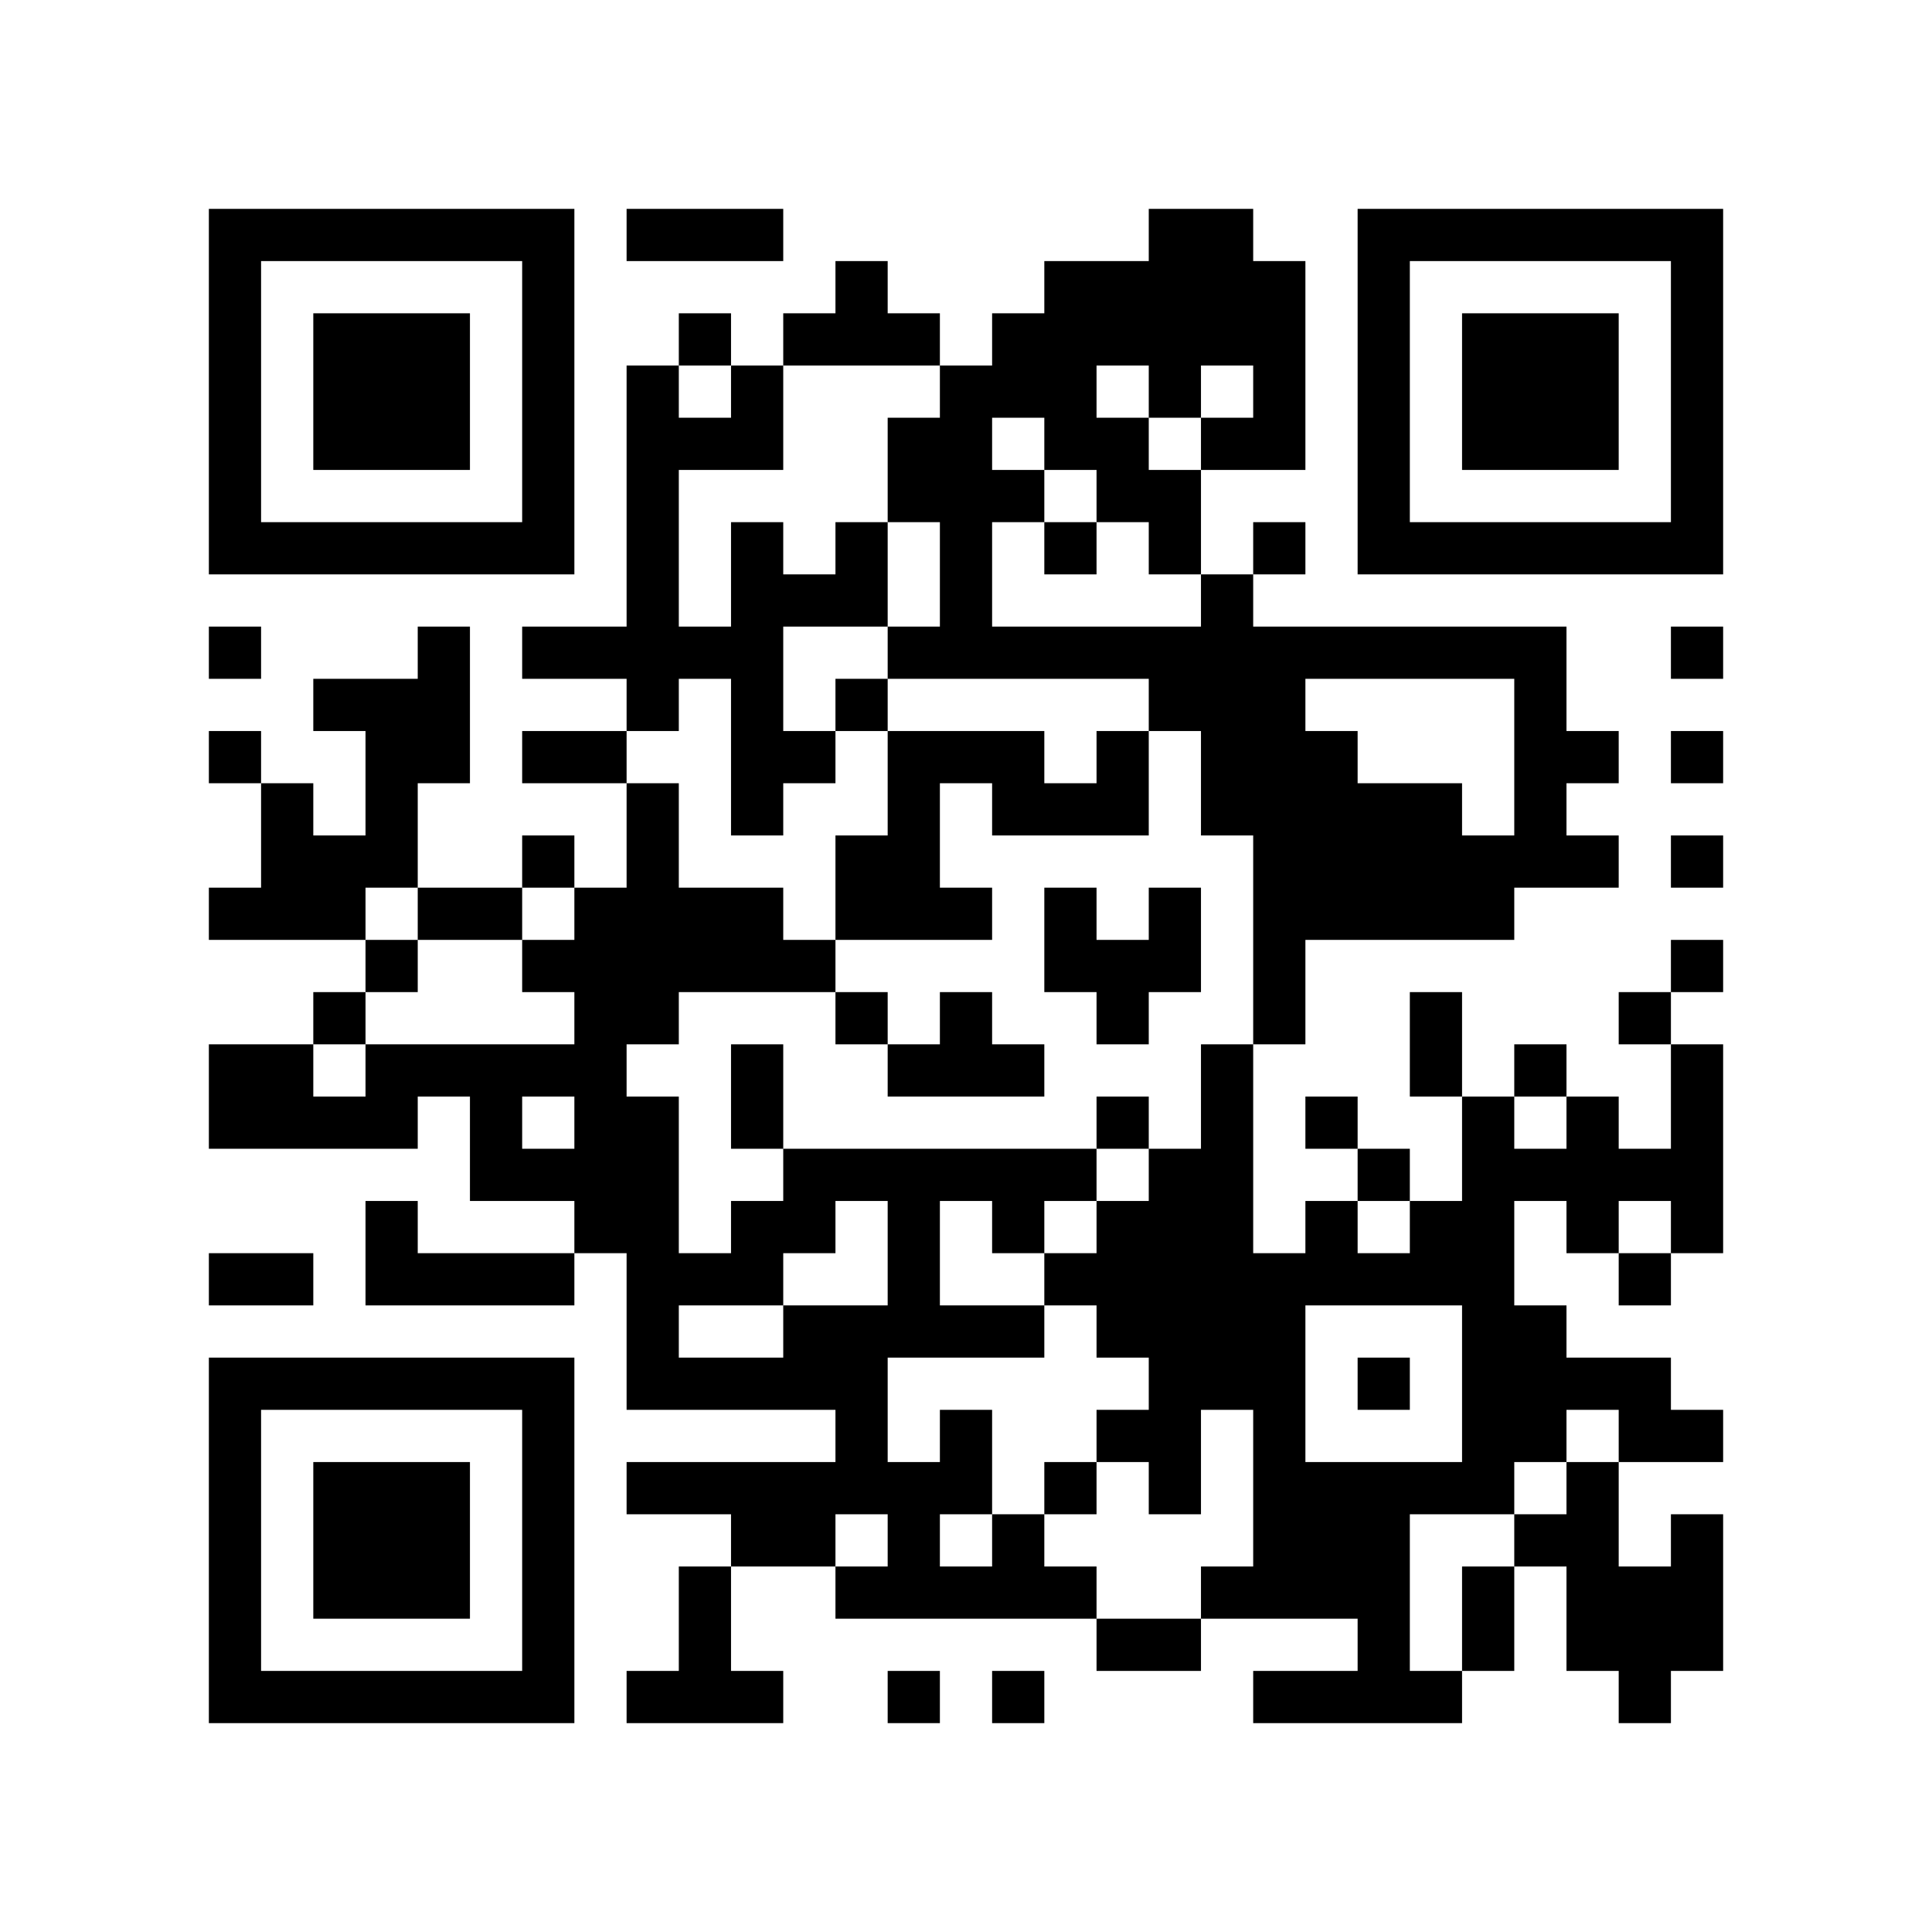
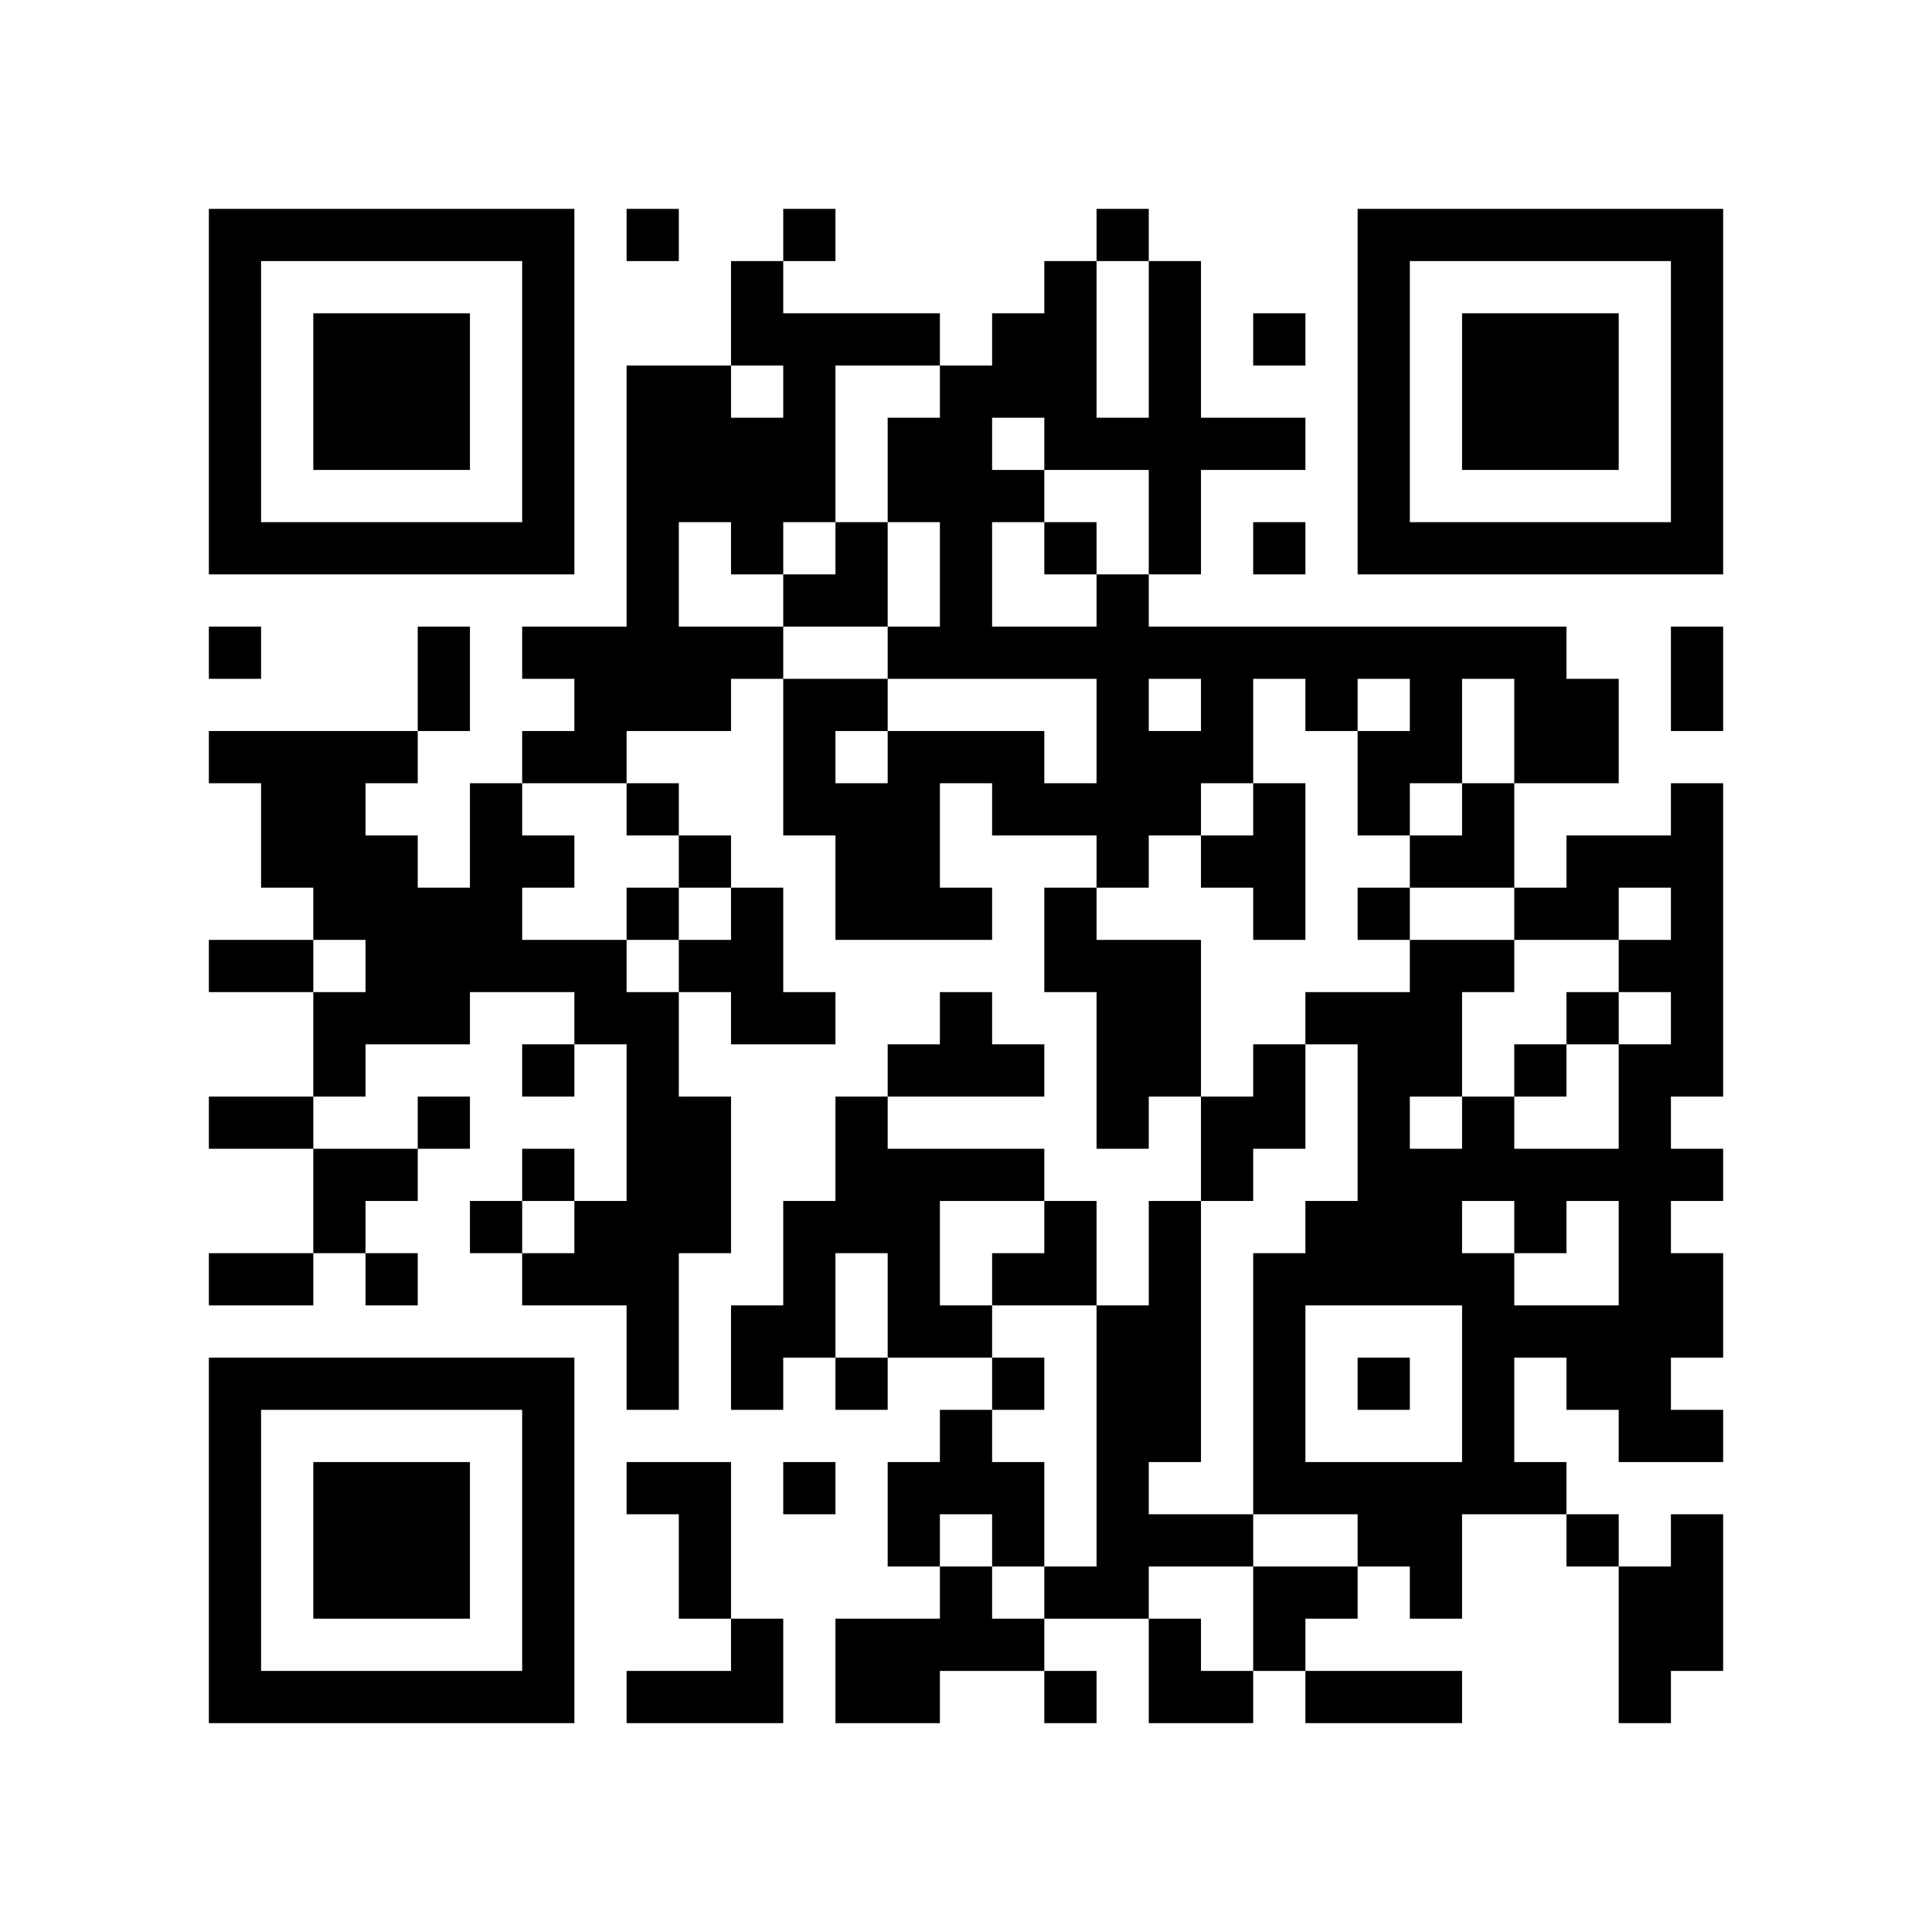
<svg xmlns="http://www.w3.org/2000/svg" width="37mm" height="37mm" version="1.1" viewBox="0 0 37 37">
  <rect fill="white" x="0" y="0" width="100%" height="100%" />
-   <path style="fill:#000000;fill-opacity:1;fill-rule:nonzero;stroke:none" d="M 24 29 L 24 30 L 25 30 L 25 29 z M 10 32 L 10 33 L 11 33 L 11 32 z M 25 32 L 25 33 L 26 33 L 26 32 z M 23 8 L 23 9 L 24 9 L 24 8 z M 21 24 L 21 25 L 22 25 L 22 24 z M 22 23 L 22 24 L 23 24 L 23 23 z M 12 9 L 12 10 L 13 10 L 13 9 z M 13 4 L 13 5 L 14 5 L 14 4 z M 14 11 L 14 12 L 15 12 L 15 11 z M 15 26 L 15 27 L 16 27 L 16 26 z M 4 21 L 4 22 L 5 22 L 5 21 z M 5 32 L 5 33 L 6 33 L 6 32 z M 17 24 L 17 25 L 18 25 L 18 24 z M 30 16 L 30 17 L 31 17 L 31 16 z M 7 6 L 7 7 L 8 7 L 8 6 z M 32 14 L 32 15 L 33 15 L 33 14 z M 10 27 L 10 28 L 11 28 L 11 27 z M 24 18 L 24 19 L 25 19 L 25 18 z M 27 23 L 27 24 L 28 24 L 28 23 z M 12 16 L 12 17 L 13 17 L 13 16 z M 26 16 L 26 17 L 27 17 L 27 16 z M 14 18 L 14 19 L 15 19 L 15 18 z M 12 22 L 12 23 L 13 23 L 13 22 z M 28 25 L 28 26 L 29 26 L 29 25 z M 18 12 L 18 13 L 19 13 L 19 12 z M 29 20 L 29 21 L 30 21 L 30 20 z M 17 17 L 17 18 L 18 18 L 18 17 z M 7 15 L 7 16 L 8 16 L 8 15 z M 31 10 L 31 11 L 32 11 L 32 10 z M 32 5 L 32 6 L 33 6 L 33 5 z M 6 16 L 6 17 L 7 17 L 7 16 z M 7 21 L 7 22 L 8 22 L 8 21 z M 10 18 L 10 19 L 11 19 L 11 18 z M 23 22 L 23 23 L 24 23 L 24 22 z M 11 19 L 11 20 L 12 20 L 12 19 z M 24 25 L 24 26 L 25 26 L 25 25 z M 22 9 L 22 10 L 23 10 L 23 9 z M 25 12 L 25 13 L 26 13 L 26 12 z M 27 10 L 27 11 L 28 11 L 28 10 z M 14 13 L 14 14 L 15 14 L 15 13 z M 13 24 L 13 25 L 14 25 L 14 24 z M 16 11 L 16 12 L 17 12 L 17 11 z M 14 23 L 14 24 L 15 24 L 15 23 z M 29 29 L 29 30 L 30 30 L 30 29 z M 19 14 L 19 15 L 20 15 L 20 14 z M 4 9 L 4 10 L 5 10 L 5 9 z M 28 6 L 28 7 L 29 7 L 29 6 z M 5 4 L 5 5 L 6 5 L 6 4 z M 29 7 L 29 8 L 30 8 L 30 7 z M 7 26 L 7 27 L 8 27 L 8 26 z M 10 5 L 10 6 L 11 6 L 11 5 z M 9 24 L 9 25 L 10 25 L 10 24 z M 24 32 L 24 33 L 25 33 L 25 32 z M 20 24 L 20 25 L 21 25 L 21 24 z M 10 31 L 10 32 L 11 32 L 11 31 z M 25 21 L 25 22 L 26 22 L 26 21 z M 23 5 L 23 6 L 24 6 L 24 5 z M 21 21 L 21 22 L 22 22 L 22 21 z M 22 26 L 22 27 L 23 27 L 23 26 z M 12 4 L 12 5 L 13 5 L 13 4 z M 18 30 L 18 31 L 19 31 L 19 30 z M 19 23 L 19 24 L 20 24 L 20 23 z M 15 23 L 15 24 L 16 24 L 16 23 z M 30 29 L 30 30 L 31 30 L 31 29 z M 4 32 L 4 33 L 5 33 L 5 32 z M 31 24 L 31 25 L 32 25 L 32 24 z M 29 8 L 29 9 L 30 9 L 30 8 z M 17 29 L 17 30 L 18 30 L 18 29 z M 32 27 L 32 28 L 33 28 L 33 27 z M 30 7 L 30 8 L 31 8 L 31 7 z M 8 28 L 8 29 L 9 29 L 9 28 z M 20 15 L 20 16 L 21 16 L 21 15 z M 10 22 L 10 23 L 11 23 L 11 22 z M 25 30 L 25 31 L 26 31 L 26 30 z M 21 14 L 21 15 L 22 15 L 22 14 z M 24 5 L 24 6 L 25 6 L 25 5 z M 27 24 L 27 25 L 28 25 L 28 24 z M 12 11 L 12 12 L 13 12 L 13 11 z M 26 15 L 26 16 L 27 16 L 27 15 z M 18 11 L 18 12 L 19 12 L 19 11 z M 17 22 L 17 23 L 18 23 L 18 22 z M 6 29 L 6 30 L 7 30 L 7 29 z M 30 14 L 30 15 L 31 15 L 31 14 z M 7 8 L 7 9 L 8 9 L 8 8 z M 32 8 L 32 9 L 33 9 L 33 8 z M 9 10 L 9 11 L 10 11 L 10 10 z M 20 6 L 20 7 L 21 7 L 21 6 z M 11 20 L 11 21 L 12 21 L 12 20 z M 24 12 L 24 13 L 25 13 L 25 12 z M 22 12 L 22 13 L 23 13 L 23 12 z M 20 28 L 20 29 L 21 29 L 21 28 z M 25 17 L 25 18 L 26 18 L 26 17 z M 12 18 L 12 19 L 13 19 L 13 18 z M 26 6 L 26 7 L 27 7 L 27 6 z M 27 15 L 27 16 L 28 16 L 28 15 z M 12 24 L 12 25 L 13 25 L 13 24 z M 28 27 L 28 28 L 29 28 L 29 27 z M 14 26 L 14 27 L 15 27 L 15 26 z M 29 26 L 29 27 L 30 27 L 30 26 z M 17 15 L 17 16 L 18 16 L 18 15 z M 4 4 L 4 5 L 5 5 L 5 4 z M 5 17 L 5 18 L 6 18 L 6 17 z M 32 7 L 32 8 L 33 8 L 33 7 z M 7 23 L 7 24 L 8 24 L 8 23 z M 10 16 L 10 17 L 11 17 L 11 16 z M 8 24 L 8 25 L 9 25 L 9 24 z M 23 24 L 23 25 L 24 25 L 24 24 z M 21 8 L 21 9 L 22 9 L 22 8 z M 24 27 L 24 28 L 25 28 L 25 27 z M 22 7 L 22 8 L 23 8 L 23 7 z M 26 9 L 26 10 L 27 10 L 27 9 z M 27 4 L 27 5 L 28 5 L 28 4 z M 13 30 L 13 31 L 14 31 L 14 30 z M 16 5 L 16 6 L 17 6 L 17 5 z M 14 21 L 14 22 L 15 22 L 15 21 z M 17 8 L 17 9 L 18 9 L 18 8 z M 28 8 L 28 9 L 29 9 L 29 8 z M 5 10 L 5 11 L 6 11 L 6 10 z M 32 30 L 32 31 L 33 31 L 33 30 z M 30 10 L 30 11 L 31 11 L 31 10 z M 7 28 L 7 29 L 8 29 L 8 28 z M 9 22 L 9 23 L 10 23 L 10 22 z M 10 29 L 10 30 L 11 30 L 11 29 z M 21 27 L 21 28 L 22 28 L 22 27 z M 26 32 L 26 33 L 27 33 L 27 32 z M 24 8 L 24 9 L 25 9 L 25 8 z M 22 24 L 22 25 L 23 25 L 23 24 z M 18 28 L 18 29 L 19 29 L 19 28 z M 14 28 L 14 29 L 15 29 L 15 28 z M 15 25 L 15 26 L 16 26 L 16 25 z M 16 26 L 16 27 L 17 27 L 17 26 z M 31 26 L 31 27 L 32 27 L 32 26 z M 29 14 L 29 15 L 30 15 L 30 14 z M 32 21 L 32 22 L 33 22 L 33 21 z M 6 32 L 6 33 L 7 33 L 7 32 z M 8 30 L 8 31 L 9 31 L 9 30 z M 20 17 L 20 18 L 21 18 L 21 17 z M 10 20 L 10 21 L 11 21 L 11 20 z M 25 28 L 25 29 L 26 29 L 26 28 z M 23 12 L 23 13 L 24 13 L 24 12 z M 21 12 L 21 13 L 22 13 L 22 12 z M 24 7 L 24 8 L 25 8 L 25 7 z M 12 13 L 12 14 L 13 14 L 13 13 z M 13 8 L 13 9 L 14 9 L 14 8 z M 27 16 L 27 17 L 28 17 L 28 16 z M 14 7 L 14 8 L 15 8 L 15 7 z M 19 30 L 19 31 L 20 31 L 20 30 z M 15 14 L 15 15 L 16 15 L 16 14 z M 28 22 L 28 23 L 29 23 L 29 22 z M 18 9 L 18 10 L 19 10 L 19 9 z M 16 17 L 16 18 L 17 18 L 17 17 z M 5 20 L 5 21 L 6 21 L 6 20 z M 17 20 L 17 21 L 18 21 L 18 20 z M 7 10 L 7 11 L 8 11 L 8 10 z M 32 10 L 32 11 L 33 11 L 33 10 z M 20 8 L 20 9 L 21 9 L 21 8 z M 23 21 L 23 22 L 24 22 L 24 21 z M 21 5 L 21 6 L 22 6 L 22 5 z M 11 22 L 11 23 L 12 23 L 12 22 z M 24 14 L 24 15 L 25 15 L 25 14 z M 22 10 L 22 11 L 23 11 L 23 10 z M 20 30 L 20 31 L 21 31 L 21 30 z M 25 15 L 25 16 L 26 16 L 26 15 z M 21 31 L 21 32 L 22 32 L 22 31 z M 26 4 L 26 5 L 27 5 L 27 4 z M 13 17 L 13 18 L 14 18 L 14 17 z M 14 14 L 14 15 L 15 15 L 15 14 z M 12 26 L 12 27 L 13 27 L 13 26 z M 14 24 L 14 25 L 15 25 L 15 24 z M 15 29 L 15 30 L 16 30 L 16 29 z M 30 23 L 30 24 L 31 24 L 31 23 z M 4 6 L 4 7 L 5 7 L 5 6 z M 31 30 L 31 31 L 32 31 L 32 30 z M 8 12 L 8 13 L 9 13 L 9 12 z M 9 17 L 9 18 L 10 18 L 10 17 z M 10 6 L 10 7 L 11 7 L 11 6 z M 8 26 L 8 27 L 9 27 L 9 26 z M 23 26 L 23 27 L 24 27 L 24 26 z M 22 5 L 22 6 L 23 6 L 23 5 z M 25 24 L 25 25 L 26 25 L 26 24 z M 26 31 L 26 32 L 27 32 L 27 31 z M 22 31 L 22 32 L 23 32 L 23 31 z M 13 28 L 13 29 L 14 29 L 14 28 z M 18 27 L 18 28 L 19 28 L 19 27 z M 17 6 L 17 7 L 18 7 L 18 6 z M 30 30 L 30 31 L 31 31 L 31 30 z M 4 29 L 4 30 L 5 30 L 5 29 z M 28 10 L 28 11 L 29 11 L 29 10 z M 17 32 L 17 33 L 18 33 L 18 32 z M 6 7 L 6 8 L 7 8 L 7 7 z M 30 8 L 30 9 L 31 9 L 31 8 z M 7 30 L 7 31 L 8 31 L 8 30 z M 10 9 L 10 10 L 11 10 L 11 9 z M 9 20 L 9 21 L 10 21 L 10 20 z M 24 28 L 24 29 L 25 29 L 25 28 z M 20 12 L 20 13 L 21 13 L 21 12 z M 21 25 L 21 26 L 22 26 L 22 25 z M 26 22 L 26 23 L 27 23 L 27 22 z M 24 10 L 24 11 L 25 11 L 25 10 z M 22 22 L 22 23 L 23 23 L 23 22 z M 12 8 L 12 9 L 13 9 L 13 8 z M 14 10 L 14 11 L 15 11 L 15 10 z M 4 20 L 4 21 L 5 21 L 5 20 z M 28 17 L 28 18 L 29 18 L 29 17 z M 29 12 L 29 13 L 30 13 L 30 12 z M 19 9 L 19 10 L 20 10 L 20 9 z M 17 25 L 17 26 L 18 26 L 18 25 z M 32 23 L 32 24 L 33 24 L 33 23 z M 6 30 L 6 31 L 7 31 L 7 30 z M 7 7 L 7 8 L 8 8 L 8 7 z M 8 8 L 8 9 L 9 9 L 9 8 z M 10 26 L 10 27 L 11 27 L 11 26 z M 23 14 L 23 15 L 24 15 L 24 14 z M 21 18 L 21 19 L 22 19 L 22 18 z M 24 17 L 24 18 L 25 18 L 25 17 z M 22 17 L 22 18 L 23 18 L 23 17 z M 27 20 L 27 21 L 28 21 L 28 20 z M 12 15 L 12 16 L 13 16 L 13 15 z M 12 21 L 12 22 L 13 22 L 13 21 z M 4 27 L 4 28 L 5 28 L 5 27 z M 28 24 L 28 25 L 29 25 L 29 24 z M 16 19 L 16 20 L 17 20 L 17 19 z M 5 26 L 5 27 L 6 27 L 6 26 z M 19 6 L 19 7 L 20 7 L 20 6 z M 30 26 L 30 27 L 31 27 L 31 26 z M 4 17 L 4 18 L 5 18 L 5 17 z M 8 7 L 8 8 L 9 8 L 9 7 z M 32 4 L 32 5 L 33 5 L 33 4 z M 6 19 L 6 20 L 7 20 L 7 19 z M 20 10 L 20 11 L 21 11 L 21 10 z M 23 23 L 23 24 L 24 24 L 24 23 z M 24 24 L 24 25 L 25 25 L 25 24 z M 26 10 L 26 11 L 27 11 L 27 10 z M 14 12 L 14 13 L 15 13 L 15 12 z M 12 28 L 12 29 L 13 29 L 13 28 z M 28 31 L 28 32 L 29 32 L 29 31 z M 18 22 L 18 23 L 19 23 L 19 22 z M 16 10 L 16 11 L 17 11 L 17 10 z M 19 15 L 19 16 L 20 16 L 20 15 z M 30 21 L 30 22 L 31 22 L 31 21 z M 4 8 L 4 9 L 5 9 L 5 8 z M 31 32 L 31 33 L 32 33 L 32 32 z M 8 14 L 8 15 L 9 15 L 9 14 z M 6 10 L 6 11 L 7 11 L 7 10 z M 10 4 L 10 5 L 11 5 L 11 4 z M 8 20 L 8 21 L 9 21 L 9 20 z M 10 30 L 10 31 L 11 31 L 11 30 z M 26 29 L 26 30 L 27 30 L 27 29 z M 27 32 L 27 33 L 28 33 L 28 32 z M 18 25 L 18 26 L 19 26 L 19 25 z M 19 20 L 19 21 L 20 21 L 20 20 z M 30 28 L 30 29 L 31 29 L 31 28 z M 4 31 L 4 32 L 5 32 L 5 31 z M 28 12 L 28 13 L 29 13 L 29 12 z M 17 30 L 17 31 L 18 31 L 18 30 z M 30 6 L 30 7 L 31 7 L 31 6 z M 7 32 L 7 33 L 8 33 L 8 32 z M 32 16 L 32 17 L 33 17 L 33 16 z M 24 30 L 24 31 L 25 31 L 25 30 z M 23 11 L 23 12 L 24 12 L 24 11 z M 21 15 L 21 16 L 22 16 L 22 15 z M 12 10 L 12 11 L 13 11 L 13 10 z M 14 8 L 14 9 L 15 9 L 15 8 z M 19 29 L 19 30 L 20 30 L 20 29 z M 18 10 L 18 11 L 19 11 L 19 10 z M 16 22 L 16 23 L 17 23 L 17 22 z M 17 23 L 17 24 L 18 24 L 18 23 z M 6 28 L 6 29 L 7 29 L 7 28 z M 4 12 L 4 13 L 5 13 L 5 12 z M 31 4 L 31 5 L 32 5 L 32 4 z M 8 10 L 8 11 L 9 11 L 9 10 z M 20 5 L 20 6 L 21 6 L 21 5 z M 10 24 L 10 25 L 11 25 L 11 24 z M 11 21 L 11 22 L 12 22 L 12 21 z M 24 19 L 24 20 L 25 20 L 25 19 z M 12 17 L 12 18 L 13 18 L 13 17 z M 26 17 L 26 18 L 27 18 L 27 17 z M 13 12 L 13 13 L 14 13 L 14 12 z M 27 12 L 27 13 L 28 13 L 28 12 z M 12 23 L 12 24 L 13 24 L 13 23 z M 15 18 L 15 19 L 16 19 L 16 18 z M 28 26 L 28 27 L 29 27 L 29 26 z M 16 13 L 16 14 L 17 14 L 17 13 z M 5 24 L 5 25 L 6 25 L 6 24 z M 29 27 L 29 28 L 30 28 L 30 27 z M 17 16 L 17 17 L 18 17 L 18 16 z M 7 14 L 7 15 L 8 15 L 8 14 z M 8 17 L 8 18 L 9 18 L 9 17 z M 32 6 L 32 7 L 33 7 L 33 6 z M 6 17 L 6 18 L 7 18 L 7 17 z M 9 4 L 9 5 L 10 5 L 10 4 z M 7 20 L 7 21 L 8 21 L 8 20 z M 23 25 L 23 26 L 24 26 L 24 25 z M 21 9 L 21 10 L 22 10 L 22 9 z M 11 18 L 11 19 L 12 19 L 12 18 z M 24 26 L 24 27 L 25 27 L 25 26 z M 22 6 L 22 7 L 23 7 L 23 6 z M 26 8 L 26 9 L 27 9 L 27 8 z M 15 11 L 15 12 L 16 12 L 16 11 z M 13 31 L 13 32 L 14 32 L 14 31 z M 18 20 L 18 21 L 19 21 L 19 20 z M 14 20 L 14 21 L 15 21 L 15 20 z M 19 25 L 19 26 L 20 26 L 20 25 z M 17 9 L 17 10 L 18 10 L 18 9 z M 4 10 L 4 11 L 5 11 L 5 10 z M 28 7 L 28 8 L 29 8 L 29 7 z M 29 6 L 29 7 L 30 7 L 30 6 z M 32 29 L 32 30 L 33 30 L 33 29 z M 6 8 L 6 9 L 7 9 L 7 8 z M 7 29 L 7 30 L 8 30 L 8 29 z M 10 10 L 10 11 L 11 11 L 11 10 z M 23 30 L 23 31 L 24 31 L 24 30 z M 10 28 L 10 29 L 11 29 L 11 28 z M 23 4 L 23 5 L 24 5 L 24 4 z M 22 27 L 22 28 L 23 28 L 23 27 z M 13 32 L 13 33 L 14 33 L 14 32 z M 19 22 L 19 23 L 20 23 L 20 22 z M 15 22 L 15 23 L 16 23 L 16 22 z M 16 25 L 16 26 L 17 26 L 17 25 z M 31 27 L 31 28 L 32 28 L 32 27 z M 29 15 L 29 16 L 30 16 L 30 15 z M 17 28 L 17 29 L 18 29 L 18 28 z M 32 20 L 32 21 L 33 21 L 33 20 z M 30 4 L 30 5 L 31 5 L 31 4 z M 8 29 L 8 30 L 9 30 L 9 29 z M 32 18 L 32 19 L 33 19 L 33 18 z M 9 32 L 9 33 L 10 33 L 10 32 z M 25 29 L 25 30 L 26 30 L 26 29 z M 23 13 L 23 14 L 24 14 L 24 13 z M 26 26 L 26 27 L 27 27 L 27 26 z M 24 6 L 24 7 L 25 7 L 25 6 z M 22 18 L 22 19 L 23 19 L 23 18 z M 12 12 L 12 13 L 13 13 L 13 12 z M 26 12 L 26 13 L 27 13 L 27 12 z M 27 17 L 27 18 L 28 18 L 28 17 z M 4 24 L 4 25 L 5 25 L 5 24 z M 28 21 L 28 22 L 29 22 L 29 21 z M 18 8 L 18 9 L 19 9 L 19 8 z M 16 16 L 16 17 L 17 17 L 17 16 z M 5 21 L 5 22 L 6 22 L 6 21 z M 29 16 L 29 17 L 30 17 L 30 16 z M 6 26 L 6 27 L 7 27 L 7 26 z M 4 14 L 4 15 L 5 15 L 5 14 z M 5 15 L 5 16 L 6 16 L 6 15 z M 8 4 L 8 5 L 9 5 L 9 4 z M 32 9 L 32 10 L 33 10 L 33 9 z M 20 7 L 20 8 L 21 8 L 21 7 z M 10 14 L 10 15 L 11 15 L 11 14 z M 21 6 L 21 7 L 22 7 L 22 6 z M 11 23 L 11 24 L 12 24 L 12 23 z M 24 13 L 24 14 L 25 14 L 25 13 z M 22 13 L 22 14 L 23 14 L 23 13 z M 25 16 L 25 17 L 26 17 L 26 16 z M 12 19 L 12 20 L 13 20 L 13 19 z M 26 7 L 26 8 L 27 8 L 27 7 z M 13 18 L 13 19 L 14 19 L 14 18 z M 14 17 L 14 18 L 15 18 L 15 17 z M 12 25 L 12 26 L 13 26 L 13 25 z M 28 28 L 28 29 L 29 29 L 29 28 z M 18 19 L 18 20 L 19 20 L 19 19 z M 29 25 L 29 26 L 30 26 L 30 25 z M 17 14 L 17 15 L 18 15 L 18 14 z M 6 21 L 6 22 L 7 22 L 7 21 z M 30 22 L 30 23 L 31 23 L 31 22 z M 4 5 L 4 6 L 5 6 L 5 5 z M 7 16 L 7 17 L 8 17 L 8 16 z M 31 31 L 31 32 L 32 32 L 32 31 z M 5 16 L 5 17 L 6 17 L 6 16 z M 11 12 L 11 13 L 12 13 L 12 12 z M 22 4 L 22 5 L 23 5 L 23 4 z M 26 30 L 26 31 L 27 31 L 27 30 z M 12 32 L 12 33 L 13 33 L 13 32 z M 16 6 L 16 7 L 17 7 L 17 6 z M 4 28 L 4 29 L 5 29 L 5 28 z M 16 28 L 16 29 L 17 29 L 17 28 z M 29 4 L 29 5 L 30 5 L 30 4 z M 32 31 L 32 32 L 33 32 L 33 31 z M 6 6 L 6 7 L 7 7 L 7 6 z M 10 8 L 10 9 L 11 9 L 11 8 z M 8 32 L 8 33 L 9 33 L 9 32 z M 9 21 L 9 22 L 10 22 L 10 21 z M 23 6 L 23 7 L 24 7 L 24 6 z M 22 25 L 22 26 L 23 26 L 23 25 z M 27 28 L 27 29 L 28 29 L 28 28 z M 12 7 L 12 8 L 13 8 L 13 7 z M 13 6 L 13 7 L 14 7 L 14 6 z M 14 29 L 14 30 L 15 30 L 15 29 z M 19 32 L 19 33 L 20 33 L 20 32 z M 28 16 L 28 17 L 29 17 L 29 16 z M 18 7 L 18 8 L 19 8 L 19 7 z M 16 27 L 16 28 L 17 28 L 17 27 z M 29 13 L 29 14 L 30 14 L 30 13 z M 32 22 L 32 23 L 33 23 L 33 22 z M 7 4 L 7 5 L 8 5 L 8 4 z M 31 19 L 31 20 L 32 20 L 32 19 z M 32 12 L 32 13 L 33 13 L 33 12 z M 20 18 L 20 19 L 21 19 L 21 18 z M 23 15 L 23 16 L 24 16 L 24 15 z M 21 19 L 21 20 L 22 20 L 22 19 z M 26 24 L 26 25 L 27 25 L 27 24 z M 24 16 L 24 17 L 25 17 L 25 16 z M 27 19 L 27 20 L 28 20 L 28 19 z M 14 4 L 14 5 L 15 5 L 15 4 z M 4 26 L 4 27 L 5 27 L 5 26 z M 28 23 L 28 24 L 29 24 L 29 23 z M 18 14 L 18 15 L 19 15 L 19 14 z M 29 22 L 29 23 L 30 23 L 30 22 z M 19 7 L 19 8 L 20 8 L 20 7 z M 7 13 L 7 14 L 8 14 L 8 13 z M 8 6 L 8 7 L 9 7 L 9 6 z M 10 12 L 10 13 L 11 13 L 11 12 z M 23 20 L 23 21 L 24 21 L 24 20 z M 11 17 L 11 18 L 12 18 L 12 17 z M 24 15 L 24 16 L 25 16 L 25 15 z M 25 14 L 25 15 L 26 15 L 26 14 z M 26 5 L 26 6 L 27 6 L 27 5 z M 14 15 L 14 16 L 15 16 L 15 15 z M 15 6 L 15 7 L 16 7 L 16 6 z M 13 26 L 13 27 L 14 27 L 14 26 z M 28 30 L 28 31 L 29 31 L 29 30 z M 18 17 L 18 18 L 19 18 L 19 17 z M 19 12 L 19 13 L 20 13 L 20 12 z M 17 12 L 17 13 L 18 13 L 18 12 z M 15 28 L 15 29 L 16 29 L 16 28 z M 4 7 L 4 8 L 5 8 L 5 7 z M 28 4 L 28 5 L 29 5 L 29 4 z M 7 18 L 7 19 L 8 19 L 8 18 z M 8 13 L 8 14 L 9 14 L 9 13 z M 6 13 L 6 14 L 7 14 L 7 13 z M 7 24 L 7 25 L 8 25 L 8 24 z M 10 7 L 10 8 L 11 8 L 11 7 z M 11 14 L 11 15 L 12 15 L 12 14 z M 9 26 L 9 27 L 10 27 L 10 26 z M 20 22 L 20 23 L 21 23 L 21 22 z M 25 23 L 25 24 L 26 24 L 26 23 z M 21 23 L 21 24 L 22 24 L 22 23 z M 26 28 L 26 29 L 27 29 L 27 28 z M 22 28 L 22 29 L 23 29 L 23 28 z M 14 32 L 14 33 L 15 33 L 15 32 z M 30 31 L 30 32 L 31 32 L 31 31 z M 4 30 L 4 31 L 5 31 L 5 30 z M 16 30 L 16 31 L 17 31 L 17 30 z M 31 22 L 31 23 L 32 23 L 32 22 z M 29 10 L 29 11 L 30 11 L 30 10 z M 6 4 L 6 5 L 7 5 L 7 4 z" id="qr-path" />
+   <path style="fill:#000000;fill-opacity:1;fill-rule:nonzero;stroke:none" d="M 10 32 L 10 33 L 11 33 L 11 32 z M 25 32 L 25 33 L 26 33 L 26 32 z M 23 8 L 23 9 L 24 9 L 24 8 z M 26 23 L 26 24 L 27 24 L 27 23 z M 22 23 L 22 24 L 23 24 L 23 23 z M 27 30 L 27 31 L 28 31 L 28 30 z M 12 9 L 12 10 L 13 10 L 13 9 z M 4 21 L 4 22 L 5 22 L 5 21 z M 28 18 L 28 19 L 29 19 L 29 18 z M 16 21 L 16 22 L 17 22 L 17 21 z M 5 32 L 5 33 L 6 33 L 6 32 z M 17 24 L 17 25 L 18 25 L 18 24 z M 30 16 L 30 17 L 31 17 L 31 16 z M 7 6 L 7 7 L 8 7 L 8 6 z M 10 27 L 10 28 L 11 28 L 11 27 z M 22 14 L 22 15 L 23 15 L 23 14 z M 27 23 L 27 24 L 28 24 L 28 23 z M 25 19 L 25 20 L 26 20 L 26 19 z M 13 13 L 13 14 L 14 14 L 14 13 z M 27 13 L 27 14 L 28 14 L 28 13 z M 14 18 L 14 19 L 15 19 L 15 18 z M 12 22 L 12 23 L 13 23 L 13 22 z M 15 19 L 15 20 L 16 20 L 16 19 z M 13 23 L 13 24 L 14 24 L 14 23 z M 28 25 L 28 26 L 29 26 L 29 25 z M 18 12 L 18 13 L 19 13 L 19 12 z M 29 20 L 29 21 L 30 21 L 30 20 z M 17 17 L 17 18 L 18 18 L 18 17 z M 6 22 L 6 23 L 7 23 L 7 22 z M 4 18 L 4 19 L 5 19 L 5 18 z M 31 10 L 31 11 L 32 11 L 32 10 z M 32 5 L 32 6 L 33 6 L 33 5 z M 6 16 L 6 17 L 7 17 L 7 16 z M 10 18 L 10 19 L 11 19 L 11 18 z M 23 22 L 23 23 L 24 23 L 24 22 z M 11 19 L 11 20 L 12 20 L 12 19 z M 24 25 L 24 26 L 25 26 L 25 25 z M 22 9 L 22 10 L 23 10 L 23 9 z M 25 12 L 25 13 L 26 13 L 26 12 z M 21 28 L 21 29 L 22 29 L 22 28 z M 27 10 L 27 11 L 28 11 L 28 10 z M 15 8 L 15 9 L 16 9 L 16 8 z M 16 11 L 16 12 L 17 12 L 17 11 z M 19 14 L 19 15 L 20 15 L 20 14 z M 4 9 L 4 10 L 5 10 L 5 9 z M 28 6 L 28 7 L 29 7 L 29 6 z M 5 4 L 5 5 L 6 5 L 6 4 z M 29 7 L 29 8 L 30 8 L 30 7 z M 7 26 L 7 27 L 8 27 L 8 26 z M 10 5 L 10 6 L 11 6 L 11 5 z M 8 21 L 8 22 L 9 22 L 9 21 z M 20 24 L 20 25 L 21 25 L 21 24 z M 10 31 L 10 32 L 11 32 L 11 31 z M 21 21 L 21 22 L 22 22 L 22 21 z M 22 26 L 22 27 L 23 27 L 23 26 z M 12 4 L 12 5 L 13 5 L 13 4 z M 18 30 L 18 31 L 19 31 L 19 30 z M 15 23 L 15 24 L 16 24 L 16 23 z M 30 29 L 30 30 L 31 30 L 31 29 z M 4 32 L 4 33 L 5 33 L 5 32 z M 31 24 L 31 25 L 32 25 L 32 24 z M 29 8 L 29 9 L 30 9 L 30 8 z M 17 29 L 17 30 L 18 30 L 18 29 z M 32 27 L 32 28 L 33 28 L 33 27 z M 30 7 L 30 8 L 31 8 L 31 7 z M 8 28 L 8 29 L 9 29 L 9 28 z M 32 17 L 32 18 L 33 18 L 33 17 z M 24 31 L 24 32 L 25 32 L 25 31 z M 20 15 L 20 16 L 21 16 L 21 15 z M 10 22 L 10 23 L 11 23 L 11 22 z M 25 30 L 25 31 L 26 31 L 26 30 z M 21 14 L 21 15 L 22 15 L 22 14 z M 26 21 L 26 22 L 27 22 L 27 21 z M 27 24 L 27 25 L 28 25 L 28 24 z M 12 11 L 12 12 L 13 12 L 13 11 z M 26 15 L 26 16 L 27 16 L 27 15 z M 14 9 L 14 10 L 15 10 L 15 9 z M 19 28 L 19 29 L 20 29 L 20 28 z M 18 11 L 18 12 L 19 12 L 19 11 z M 16 23 L 16 24 L 17 24 L 17 23 z M 29 17 L 29 18 L 30 18 L 30 17 z M 17 22 L 17 23 L 18 23 L 18 22 z M 6 29 L 6 30 L 7 30 L 7 29 z M 30 14 L 30 15 L 31 15 L 31 14 z M 7 8 L 7 9 L 8 9 L 8 8 z M 32 8 L 32 9 L 33 9 L 33 8 z M 9 10 L 9 11 L 10 11 L 10 10 z M 20 6 L 20 7 L 21 7 L 21 6 z M 24 12 L 24 13 L 25 13 L 25 12 z M 22 12 L 22 13 L 23 13 L 23 12 z M 26 6 L 26 7 L 27 7 L 27 6 z M 12 24 L 12 25 L 13 25 L 13 24 z M 13 21 L 13 22 L 14 22 L 14 21 z M 28 27 L 28 28 L 29 28 L 29 27 z M 14 26 L 14 27 L 15 27 L 15 26 z M 17 15 L 17 16 L 18 16 L 18 15 z M 6 20 L 6 21 L 7 21 L 7 20 z M 30 25 L 30 26 L 31 26 L 31 25 z M 4 4 L 4 5 L 5 5 L 5 4 z M 7 17 L 7 18 L 8 18 L 8 17 z M 8 18 L 8 19 L 9 19 L 9 18 z M 32 7 L 32 8 L 33 8 L 33 7 z M 6 14 L 6 15 L 7 15 L 7 14 z M 10 16 L 10 17 L 11 17 L 11 16 z M 21 8 L 21 9 L 22 9 L 22 8 z M 11 13 L 11 14 L 12 14 L 12 13 z M 24 27 L 24 28 L 25 28 L 25 27 z M 22 7 L 22 8 L 23 8 L 23 7 z M 26 9 L 26 10 L 27 10 L 27 9 z M 27 4 L 27 5 L 28 5 L 28 4 z M 13 30 L 13 31 L 14 31 L 14 30 z M 19 24 L 19 25 L 20 25 L 20 24 z M 17 8 L 17 9 L 18 9 L 18 8 z M 28 8 L 28 9 L 29 9 L 29 8 z M 31 21 L 31 22 L 32 22 L 32 21 z M 5 10 L 5 11 L 6 11 L 6 10 z M 32 30 L 32 31 L 33 31 L 33 30 z M 30 10 L 30 11 L 31 11 L 31 10 z M 7 28 L 7 29 L 8 29 L 8 28 z M 10 29 L 10 30 L 11 30 L 11 29 z M 21 27 L 21 28 L 22 28 L 22 27 z M 26 32 L 26 33 L 27 33 L 27 32 z M 24 8 L 24 9 L 25 9 L 25 8 z M 22 24 L 22 25 L 23 25 L 23 24 z M 27 29 L 27 30 L 28 30 L 28 29 z M 13 7 L 13 8 L 14 8 L 14 7 z M 18 28 L 18 29 L 19 29 L 19 28 z M 15 25 L 15 26 L 16 26 L 16 25 z M 28 15 L 28 16 L 29 16 L 29 15 z M 16 26 L 16 27 L 17 27 L 17 26 z M 31 26 L 31 27 L 32 27 L 32 26 z M 29 14 L 29 15 L 30 15 L 30 14 z M 6 32 L 6 33 L 7 33 L 7 32 z M 31 16 L 31 17 L 32 17 L 32 16 z M 8 30 L 8 31 L 9 31 L 9 30 z M 32 19 L 32 20 L 33 20 L 33 19 z M 20 17 L 20 18 L 21 18 L 21 17 z M 10 20 L 10 21 L 11 21 L 11 20 z M 25 28 L 25 29 L 26 29 L 26 28 z M 23 12 L 23 13 L 24 13 L 24 12 z M 21 12 L 21 13 L 22 13 L 22 12 z M 22 19 L 22 20 L 23 20 L 23 19 z M 12 13 L 12 14 L 13 14 L 13 13 z M 13 8 L 13 9 L 14 9 L 14 8 z M 27 16 L 27 17 L 28 17 L 28 16 z M 15 14 L 15 15 L 16 15 L 16 14 z M 28 22 L 28 23 L 29 23 L 29 22 z M 18 9 L 18 10 L 19 10 L 19 9 z M 16 17 L 16 18 L 17 18 L 17 17 z M 29 23 L 29 24 L 30 24 L 30 23 z M 17 20 L 17 21 L 18 21 L 18 20 z M 7 10 L 7 11 L 8 11 L 8 10 z M 5 14 L 5 15 L 6 15 L 6 14 z M 32 10 L 32 11 L 33 11 L 33 10 z M 20 8 L 20 9 L 21 9 L 21 8 z M 23 21 L 23 22 L 24 22 L 24 21 z M 22 10 L 22 11 L 23 11 L 23 10 z M 20 30 L 20 31 L 21 31 L 21 30 z M 26 4 L 26 5 L 27 5 L 27 4 z M 12 26 L 12 27 L 13 27 L 13 26 z M 15 7 L 15 8 L 16 8 L 16 7 z M 4 6 L 4 7 L 5 7 L 5 6 z M 7 19 L 7 20 L 8 20 L 8 19 z M 31 30 L 31 31 L 32 31 L 32 30 z M 8 12 L 8 13 L 9 13 L 9 12 z M 9 17 L 9 18 L 10 18 L 10 17 z M 10 6 L 10 7 L 11 7 L 11 6 z M 8 26 L 8 27 L 9 27 L 9 26 z M 24 21 L 24 22 L 25 22 L 25 21 z M 22 5 L 22 6 L 23 6 L 23 5 z M 25 24 L 25 25 L 26 25 L 26 24 z M 22 31 L 22 32 L 23 32 L 23 31 z M 13 28 L 13 29 L 14 29 L 14 28 z M 18 27 L 18 28 L 19 28 L 19 27 z M 19 26 L 19 27 L 20 27 L 20 26 z M 17 6 L 17 7 L 18 7 L 18 6 z M 4 29 L 4 30 L 5 30 L 5 29 z M 28 10 L 28 11 L 29 11 L 29 10 z M 31 23 L 31 24 L 32 24 L 32 23 z M 17 32 L 17 33 L 18 33 L 18 32 z M 32 24 L 32 25 L 33 25 L 33 24 z M 6 7 L 6 8 L 7 8 L 7 7 z M 30 8 L 30 9 L 31 9 L 31 8 z M 7 30 L 7 31 L 8 31 L 8 30 z M 10 9 L 10 10 L 11 10 L 11 9 z M 24 28 L 24 29 L 25 29 L 25 28 z M 20 12 L 20 13 L 21 13 L 21 12 z M 21 25 L 21 26 L 22 26 L 22 25 z M 26 22 L 26 23 L 27 23 L 27 22 z M 24 10 L 24 11 L 25 11 L 25 10 z M 12 8 L 12 9 L 13 9 L 13 8 z M 14 10 L 14 11 L 15 11 L 15 10 z M 29 12 L 29 13 L 30 13 L 30 12 z M 19 9 L 19 10 L 20 10 L 20 9 z M 17 25 L 17 26 L 18 26 L 18 25 z M 6 30 L 6 31 L 7 31 L 7 30 z M 30 19 L 30 20 L 31 20 L 31 19 z M 7 7 L 7 8 L 8 8 L 8 7 z M 31 18 L 31 19 L 32 19 L 32 18 z M 8 8 L 8 9 L 9 9 L 9 8 z M 32 13 L 32 14 L 33 14 L 33 13 z M 10 26 L 10 27 L 11 27 L 11 26 z M 23 14 L 23 15 L 24 15 L 24 14 z M 21 18 L 21 19 L 22 19 L 22 18 z M 24 17 L 24 18 L 25 18 L 25 17 z M 27 20 L 27 21 L 28 21 L 28 20 z M 12 15 L 12 16 L 13 16 L 13 15 z M 26 19 L 26 20 L 27 20 L 27 19 z M 27 18 L 27 19 L 28 19 L 28 18 z M 14 5 L 14 6 L 15 6 L 15 5 z M 12 21 L 12 22 L 13 22 L 13 21 z M 4 27 L 4 28 L 5 28 L 5 27 z M 28 24 L 28 25 L 29 25 L 29 24 z M 5 26 L 5 27 L 6 27 L 6 26 z M 19 6 L 19 7 L 20 7 L 20 6 z M 30 26 L 30 27 L 31 27 L 31 26 z M 8 7 L 8 8 L 9 8 L 9 7 z M 32 4 L 32 5 L 33 5 L 33 4 z M 6 19 L 6 20 L 7 20 L 7 19 z M 20 10 L 20 11 L 21 11 L 21 10 z M 21 11 L 21 12 L 22 12 L 22 11 z M 24 24 L 24 25 L 25 25 L 25 24 z M 22 8 L 22 9 L 23 9 L 23 8 z M 20 32 L 20 33 L 21 33 L 21 32 z M 25 13 L 25 14 L 26 14 L 26 13 z M 21 29 L 21 30 L 22 30 L 22 29 z M 26 10 L 26 11 L 27 11 L 27 10 z M 14 12 L 14 13 L 15 13 L 15 12 z M 12 28 L 12 29 L 13 29 L 13 28 z M 15 9 L 15 10 L 16 10 L 16 9 z M 18 22 L 18 23 L 19 23 L 19 22 z M 16 10 L 16 11 L 17 11 L 17 10 z M 19 15 L 19 16 L 20 16 L 20 15 z M 4 8 L 4 9 L 5 9 L 5 8 z M 16 32 L 16 33 L 17 33 L 17 32 z M 31 32 L 31 33 L 32 33 L 32 32 z M 6 10 L 6 11 L 7 11 L 7 10 z M 9 15 L 9 16 L 10 16 L 10 15 z M 10 4 L 10 5 L 11 5 L 11 4 z M 20 23 L 20 24 L 21 24 L 21 23 z M 10 30 L 10 31 L 11 31 L 11 30 z M 26 29 L 26 30 L 27 30 L 27 29 z M 22 29 L 22 30 L 23 30 L 23 29 z M 27 32 L 27 33 L 28 33 L 28 32 z M 18 25 L 18 26 L 19 26 L 19 25 z M 19 20 L 19 21 L 20 21 L 20 20 z M 4 31 L 4 32 L 5 32 L 5 31 z M 28 12 L 28 13 L 29 13 L 29 12 z M 16 31 L 16 32 L 17 32 L 17 31 z M 31 25 L 31 26 L 32 26 L 32 25 z M 30 6 L 30 7 L 31 7 L 31 6 z M 7 32 L 7 33 L 8 33 L 8 32 z M 32 16 L 32 17 L 33 17 L 33 16 z M 24 30 L 24 31 L 25 31 L 25 30 z M 21 15 L 21 16 L 22 16 L 22 15 z M 26 20 L 26 21 L 27 21 L 27 20 z M 22 20 L 22 21 L 23 21 L 23 20 z M 12 10 L 12 11 L 13 11 L 13 10 z M 26 14 L 26 15 L 27 15 L 27 14 z M 14 8 L 14 9 L 15 9 L 15 8 z M 19 29 L 19 30 L 20 30 L 20 29 z M 15 13 L 15 14 L 16 14 L 16 13 z M 18 10 L 18 11 L 19 11 L 19 10 z M 16 22 L 16 23 L 17 23 L 17 22 z M 17 23 L 17 24 L 18 24 L 18 23 z M 6 28 L 6 29 L 7 29 L 7 28 z M 30 17 L 30 18 L 31 18 L 31 17 z M 4 12 L 4 13 L 5 13 L 5 12 z M 31 4 L 31 5 L 32 5 L 32 4 z M 8 10 L 8 11 L 9 11 L 9 10 z M 32 15 L 32 16 L 33 16 L 33 15 z M 20 5 L 20 6 L 21 6 L 21 5 z M 10 24 L 10 25 L 11 25 L 11 24 z M 23 16 L 23 17 L 24 17 L 24 16 z M 21 16 L 21 17 L 22 17 L 22 16 z M 22 15 L 22 16 L 23 16 L 23 15 z M 27 22 L 27 23 L 28 23 L 28 22 z M 12 17 L 12 18 L 13 18 L 13 17 z M 26 17 L 26 18 L 27 18 L 27 17 z M 13 12 L 13 13 L 14 13 L 14 12 z M 27 12 L 27 13 L 28 13 L 28 12 z M 14 19 L 14 20 L 15 20 L 15 19 z M 12 23 L 12 24 L 13 24 L 13 23 z M 13 22 L 13 23 L 14 23 L 14 22 z M 28 26 L 28 27 L 29 27 L 29 26 z M 16 13 L 16 14 L 17 14 L 17 13 z M 5 24 L 5 25 L 6 25 L 6 24 z M 17 16 L 17 17 L 18 17 L 18 16 z M 6 23 L 6 24 L 7 24 L 7 23 z M 7 14 L 7 15 L 8 15 L 8 14 z M 5 18 L 5 19 L 6 19 L 6 18 z M 8 17 L 8 18 L 9 18 L 9 17 z M 32 6 L 32 7 L 33 7 L 33 6 z M 6 17 L 6 18 L 7 18 L 7 17 z M 9 4 L 9 5 L 10 5 L 10 4 z M 11 18 L 11 19 L 12 19 L 12 18 z M 24 26 L 24 27 L 25 27 L 25 26 z M 22 6 L 22 7 L 23 7 L 23 6 z M 26 8 L 26 9 L 27 9 L 27 8 z M 22 32 L 22 33 L 23 33 L 23 32 z M 15 11 L 15 12 L 16 12 L 16 11 z M 18 20 L 18 21 L 19 21 L 19 20 z M 29 28 L 29 29 L 30 29 L 30 28 z M 17 9 L 17 10 L 18 10 L 18 9 z M 4 10 L 4 11 L 5 11 L 5 10 z M 28 7 L 28 8 L 29 8 L 29 7 z M 29 6 L 29 7 L 30 7 L 30 6 z M 32 29 L 32 30 L 33 30 L 33 29 z M 6 8 L 6 9 L 7 9 L 7 8 z M 7 29 L 7 30 L 8 30 L 8 29 z M 10 10 L 10 11 L 11 11 L 11 10 z M 9 23 L 9 24 L 10 24 L 10 23 z M 10 28 L 10 29 L 11 29 L 11 28 z M 21 20 L 21 21 L 22 21 L 22 20 z M 22 27 L 22 28 L 23 28 L 23 27 z M 13 32 L 13 33 L 14 33 L 14 32 z M 18 31 L 18 32 L 19 32 L 19 31 z M 14 31 L 14 32 L 15 32 L 15 31 z M 19 22 L 19 23 L 20 23 L 20 22 z M 31 27 L 31 28 L 32 28 L 32 27 z M 17 28 L 17 29 L 18 29 L 18 28 z M 32 20 L 32 21 L 33 21 L 33 20 z M 30 4 L 30 5 L 31 5 L 31 4 z M 8 29 L 8 30 L 9 30 L 9 29 z M 32 18 L 32 19 L 33 19 L 33 18 z M 9 32 L 9 33 L 10 33 L 10 32 z M 23 13 L 23 14 L 24 14 L 24 13 z M 21 13 L 21 14 L 22 14 L 22 13 z M 26 26 L 26 27 L 27 27 L 27 26 z M 24 6 L 24 7 L 25 7 L 25 6 z M 22 18 L 22 19 L 23 19 L 23 18 z M 12 12 L 12 13 L 13 13 L 13 12 z M 26 12 L 26 13 L 27 13 L 27 12 z M 13 9 L 13 10 L 14 10 L 14 9 z M 14 6 L 14 7 L 15 7 L 15 6 z M 19 31 L 19 32 L 20 32 L 20 31 z M 15 15 L 15 16 L 16 16 L 16 15 z M 4 24 L 4 25 L 5 25 L 5 24 z M 28 21 L 28 22 L 29 22 L 29 21 z M 18 8 L 18 9 L 19 9 L 19 8 z M 16 16 L 16 17 L 17 17 L 17 16 z M 5 21 L 5 22 L 6 22 L 6 21 z M 6 26 L 6 27 L 7 27 L 7 26 z M 4 14 L 4 15 L 5 15 L 5 14 z M 5 15 L 5 16 L 6 16 L 6 15 z M 8 4 L 8 5 L 9 5 L 9 4 z M 32 9 L 32 10 L 33 10 L 33 9 z M 20 7 L 20 8 L 21 8 L 21 7 z M 10 14 L 10 15 L 11 15 L 11 14 z M 11 23 L 11 24 L 12 24 L 12 23 z M 12 19 L 12 20 L 13 20 L 13 19 z M 26 7 L 26 8 L 27 8 L 27 7 z M 13 18 L 13 19 L 14 19 L 14 18 z M 27 14 L 27 15 L 28 15 L 28 14 z M 14 17 L 14 18 L 15 18 L 15 17 z M 12 25 L 12 26 L 13 26 L 13 25 z M 15 4 L 15 5 L 16 5 L 16 4 z M 28 28 L 28 29 L 29 29 L 29 28 z M 18 19 L 18 20 L 19 20 L 19 19 z M 16 15 L 16 16 L 17 16 L 17 15 z M 29 25 L 29 26 L 30 26 L 30 25 z M 17 14 L 17 15 L 18 15 L 18 14 z M 30 22 L 30 23 L 31 23 L 31 22 z M 4 5 L 4 6 L 5 6 L 5 5 z M 7 16 L 7 17 L 8 17 L 8 16 z M 31 31 L 31 32 L 32 32 L 32 31 z M 5 16 L 5 17 L 6 17 L 6 16 z M 8 19 L 8 20 L 9 20 L 9 19 z M 6 15 L 6 16 L 7 16 L 7 15 z M 9 18 L 9 19 L 10 19 L 10 18 z M 7 22 L 7 23 L 8 23 L 8 22 z M 11 12 L 11 13 L 12 13 L 12 12 z M 24 20 L 24 21 L 25 21 L 25 20 z M 12 32 L 12 33 L 13 33 L 13 32 z M 13 29 L 13 30 L 14 30 L 14 29 z M 16 6 L 16 7 L 17 7 L 17 6 z M 4 28 L 4 29 L 5 29 L 5 28 z M 31 20 L 31 21 L 32 21 L 32 20 z M 29 4 L 29 5 L 30 5 L 30 4 z M 32 31 L 32 32 L 33 32 L 33 31 z M 6 6 L 6 7 L 7 7 L 7 6 z M 10 8 L 10 9 L 11 9 L 11 8 z M 8 32 L 8 33 L 9 33 L 9 32 z M 23 32 L 23 33 L 24 33 L 24 32 z M 21 26 L 21 27 L 22 27 L 22 26 z M 22 25 L 22 26 L 23 26 L 23 25 z M 27 28 L 27 29 L 28 29 L 28 28 z M 12 7 L 12 8 L 13 8 L 13 7 z M 15 24 L 15 25 L 16 25 L 16 24 z M 28 16 L 28 17 L 29 17 L 29 16 z M 18 7 L 18 8 L 19 8 L 19 7 z M 29 13 L 29 14 L 30 14 L 30 13 z M 32 22 L 32 23 L 33 23 L 33 22 z M 7 4 L 7 5 L 8 5 L 8 4 z M 32 12 L 32 13 L 33 13 L 33 12 z M 20 18 L 20 19 L 21 19 L 21 18 z M 21 19 L 21 20 L 22 20 L 22 19 z M 11 24 L 11 25 L 12 25 L 12 24 z M 26 24 L 26 25 L 27 25 L 27 24 z M 24 16 L 24 17 L 25 17 L 25 16 z M 27 19 L 27 20 L 28 20 L 28 19 z M 12 20 L 12 21 L 13 21 L 13 20 z M 4 26 L 4 27 L 5 27 L 5 26 z M 18 14 L 18 15 L 19 15 L 19 14 z M 29 22 L 29 23 L 30 23 L 30 22 z M 19 7 L 19 8 L 20 8 L 20 7 z M 30 13 L 30 14 L 31 14 L 31 13 z M 8 6 L 8 7 L 9 7 L 9 6 z M 10 12 L 10 13 L 11 13 L 11 12 z M 21 4 L 21 5 L 22 5 L 22 4 z M 24 15 L 24 16 L 25 16 L 25 15 z M 21 30 L 21 31 L 22 31 L 22 30 z M 26 5 L 26 6 L 27 6 L 27 5 z M 13 16 L 13 17 L 14 17 L 14 16 z M 15 6 L 15 7 L 16 7 L 16 6 z M 18 17 L 18 18 L 19 18 L 19 17 z M 14 25 L 14 26 L 15 26 L 15 25 z M 19 12 L 19 13 L 20 13 L 20 12 z M 17 12 L 17 13 L 18 13 L 18 12 z M 15 28 L 15 29 L 16 29 L 16 28 z M 4 7 L 4 8 L 5 8 L 5 7 z M 28 4 L 28 5 L 29 5 L 29 4 z M 7 18 L 7 19 L 8 19 L 8 18 z M 8 13 L 8 14 L 9 14 L 9 13 z M 9 16 L 9 17 L 10 17 L 10 16 z M 7 24 L 7 25 L 8 25 L 8 24 z M 10 7 L 10 8 L 11 8 L 11 7 z M 23 29 L 23 30 L 24 30 L 24 29 z M 11 14 L 11 15 L 12 15 L 12 14 z M 9 26 L 9 27 L 10 27 L 10 26 z M 25 23 L 25 24 L 26 24 L 26 23 z M 26 28 L 26 29 L 27 29 L 27 28 z M 14 32 L 14 33 L 15 33 L 15 32 z M 4 30 L 4 31 L 5 31 L 5 30 z M 31 22 L 31 23 L 32 23 L 32 22 z M 29 10 L 29 11 L 30 11 L 30 10 z M 17 31 L 17 32 L 18 32 L 18 31 z M 32 25 L 32 26 L 33 26 L 33 25 z M 6 4 L 6 5 L 7 5 L 7 4 z" id="qr-path" />
</svg>
